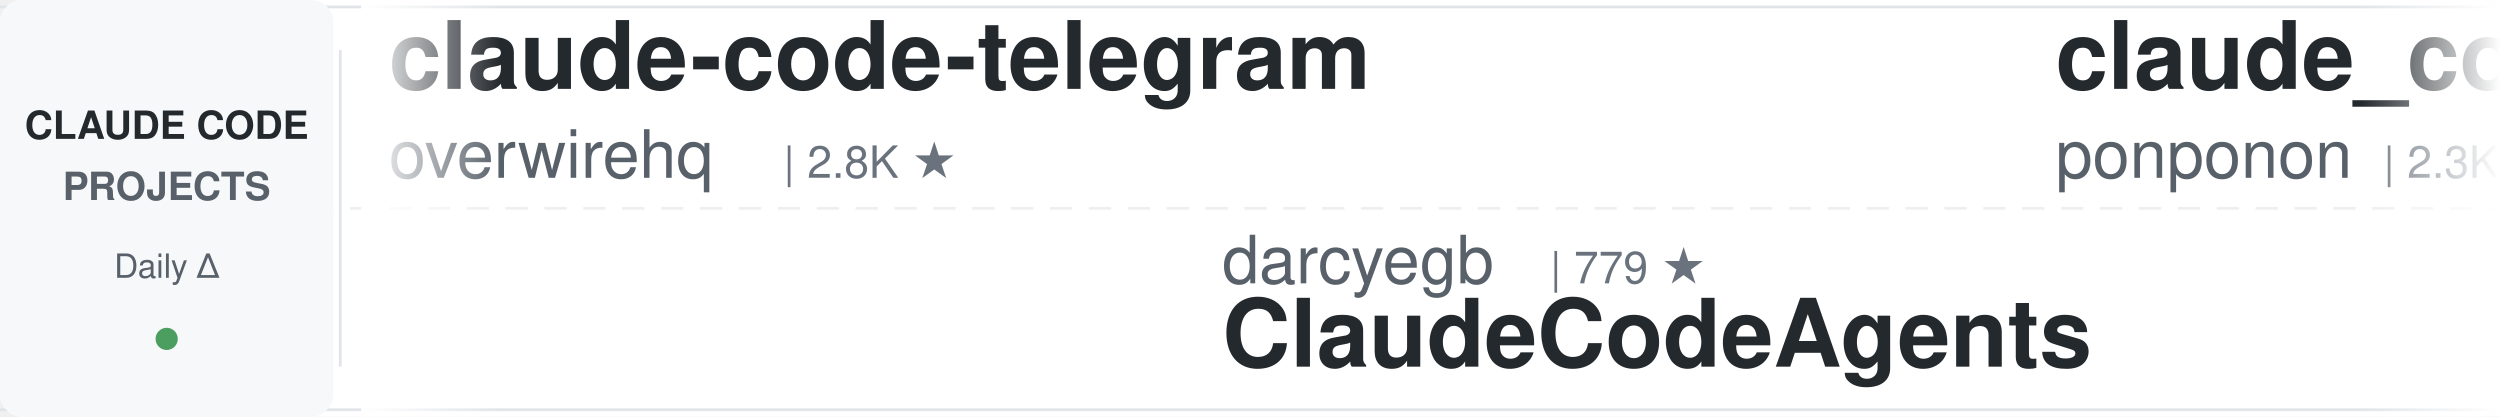
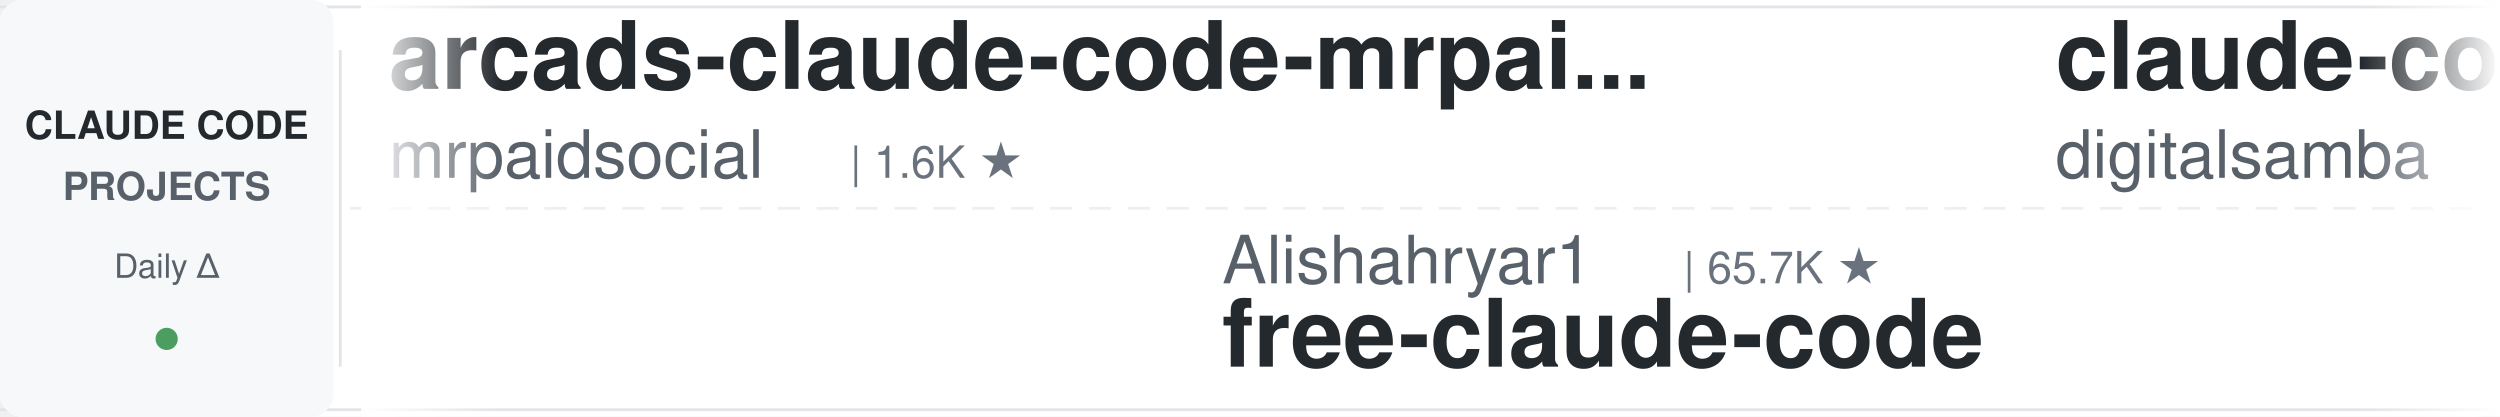
<svg xmlns="http://www.w3.org/2000/svg" width="900" height="150">
  <defs>
    <linearGradient id="leftFade" x1="0%" y1="0%" x2="100%" y2="0%">
      <stop offset="0%" style="stop-color:#ffffff;stop-opacity:1" />
      <stop offset="100%" style="stop-color:#ffffff;stop-opacity:0" />
    </linearGradient>
    <linearGradient id="rightFade" x1="0%" y1="0%" x2="100%" y2="0%">
      <stop offset="0%" style="stop-color:#ffffff;stop-opacity:0" />
      <stop offset="100%" style="stop-color:#ffffff;stop-opacity:1" />
    </linearGradient>
  </defs>
  <rect width="900" height="150" fill="#ffffff" rx="8" />
  <rect x="0" y="2" width="900" height="1" fill="#e1e4e8" />
  <rect x="0" y="147" width="900" height="1" fill="#e1e4e8" />
  <line x1="0" y1="75" x2="900" y2="75" stroke="#e1e4e8" stroke-width="1" stroke-dasharray="8 6" opacity="0.6" />
  <rect x="0" y="0" width="120" height="150" fill="#f6f8fa" rx="8" />
  <text x="60" y="50" font-family="-apple-system, BlinkMacSystemFont, 'Segoe UI', Helvetica, Arial, sans-serif" font-size="14" font-weight="600" fill="#24292e" text-anchor="middle">CLAUDE CODE</text>
  <text x="60" y="72" font-family="-apple-system, BlinkMacSystemFont, 'Segoe UI', Helvetica, Arial, sans-serif" font-size="14" font-weight="600" fill="#586069" text-anchor="middle">PROJECTS</text>
  <text x="60" y="100" font-family="-apple-system, BlinkMacSystemFont, 'Segoe UI', Helvetica, Arial, sans-serif" font-size="12" font-weight="500" fill="#586069" text-anchor="middle">Daily Δ</text>
  <circle cx="60" cy="122" r="4" fill="#22863a" opacity="0.8" />
  <rect x="122" y="18" width="1" height="114" fill="#e1e4e8" />
  <clipPath id="tickerClip">
    <rect x="130" y="0" width="770" height="150" />
  </clipPath>
  <g clip-path="url(#tickerClip)">
    <g id="tickerItems">
      <animateTransform attributeName="transform" attributeType="XML" type="translate" from="0 0" to="-3000 0" dur="54s" repeatCount="indefinite" />
      <g transform="translate(0, 0)">
+         <text x="140" y="32" font-family="-apple-system, BlinkMacSystemFont, 'Segoe UI', Helvetica, Arial, sans-serif" font-size="34" font-weight="600" fill="#24292e">arcads-claude-code-mrpai...</text>
+         <text x="140" y="64" font-family="-apple-system, BlinkMacSystemFont, 'Segoe UI', Helvetica, Arial, sans-serif" font-size="24" font-weight="400" fill="#586069">mrpaidsocial</text>
+         <text x="306" y="64" font-family="-apple-system, BlinkMacSystemFont, 'Segoe UI', Helvetica, Arial, sans-serif" font-size="16" font-weight="500" fill="#6a737d">| 1.6K ★</text>
+       </g>
+       <g transform="translate(300, 0)">
+         <text x="140" y="102" font-family="-apple-system, BlinkMacSystemFont, 'Segoe UI', Helvetica, Arial, sans-serif" font-size="24" font-weight="400" fill="#586069">Alishahryar1</text>
+         <text x="306" y="102" font-family="-apple-system, BlinkMacSystemFont, 'Segoe UI', Helvetica, Arial, sans-serif" font-size="16" font-weight="500" fill="#6a737d">| 65.7K ★</text>
+         <text x="140" y="132" font-family="-apple-system, BlinkMacSystemFont, 'Segoe UI', Helvetica, Arial, sans-serif" font-size="34" font-weight="600" fill="#24292e">free-claude-code</text>
+       </g>
+       <g transform="translate(600, 0)">
+         <text x="140" y="32" font-family="-apple-system, BlinkMacSystemFont, 'Segoe UI', Helvetica, Arial, sans-serif" font-size="34" font-weight="600" fill="#24292e">claude-code-video-toolki...</text>
+         <text x="140" y="64" font-family="-apple-system, BlinkMacSystemFont, 'Segoe UI', Helvetica, Arial, sans-serif" font-size="24" font-weight="400" fill="#586069">digitalsamba</text>
+         <text x="306" y="64" font-family="-apple-system, BlinkMacSystemFont, 'Segoe UI', Helvetica, Arial, sans-serif" font-size="16" font-weight="500" fill="#6a737d">| 2.4K ★</text>
+       </g>
+       <g transform="translate(900, 0)">
+         <text x="140" y="102" font-family="-apple-system, BlinkMacSystemFont, 'Segoe UI', Helvetica, Arial, sans-serif" font-size="24" font-weight="400" fill="#586069">Yuyz0112</text>
+         <text x="258" y="102" font-family="-apple-system, BlinkMacSystemFont, 'Segoe UI', Helvetica, Arial, sans-serif" font-size="16" font-weight="500" fill="#6a737d">| 2.4K ★</text>
+         <text x="140" y="132" font-family="-apple-system, BlinkMacSystemFont, 'Segoe UI', Helvetica, Arial, sans-serif" font-size="34" font-weight="600" fill="#24292e">claude-code-reverse</text>
+       </g>
+       <g transform="translate(1200, 0)">
        <text x="140" y="32" font-family="-apple-system, BlinkMacSystemFont, 'Segoe UI', Helvetica, Arial, sans-serif" font-size="34" font-weight="600" fill="#24292e">claude-code-telegram</text>
        <text x="140" y="64" font-family="-apple-system, BlinkMacSystemFont, 'Segoe UI', Helvetica, Arial, sans-serif" font-size="24" font-weight="400" fill="#586069">overwirehq</text>
        <text x="282" y="64" font-family="-apple-system, BlinkMacSystemFont, 'Segoe UI', Helvetica, Arial, sans-serif" font-size="16" font-weight="500" fill="#6a737d">| 2.8K ★</text>
      </g>
-       <g transform="translate(300, 0)">
-         <text x="140" y="102" font-family="-apple-system, BlinkMacSystemFont, 'Segoe UI', Helvetica, Arial, sans-serif" font-size="24" font-weight="400" fill="#586069">darcyegb</text>
-         <text x="258" y="102" font-family="-apple-system, BlinkMacSystemFont, 'Segoe UI', Helvetica, Arial, sans-serif" font-size="16" font-weight="500" fill="#6a737d">| 779 ★</text>
-         <text x="140" y="132" font-family="-apple-system, BlinkMacSystemFont, 'Segoe UI', Helvetica, Arial, sans-serif" font-size="34" font-weight="600" fill="#24292e">ClaudeCodeAgents</text>
-       </g>
-       <g transform="translate(600, 0)">
-         <text x="140" y="32" font-family="-apple-system, BlinkMacSystemFont, 'Segoe UI', Helvetica, Arial, sans-serif" font-size="34" font-weight="600" fill="#24292e">claude_code_src</text>
-         <text x="140" y="64" font-family="-apple-system, BlinkMacSystemFont, 'Segoe UI', Helvetica, Arial, sans-serif" font-size="24" font-weight="400" fill="#586069">ponponon</text>
-         <text x="258" y="64" font-family="-apple-system, BlinkMacSystemFont, 'Segoe UI', Helvetica, Arial, sans-serif" font-size="16" font-weight="500" fill="#6a737d">| 2.3K ★</text>
-       </g>
-       <g transform="translate(900, 0)">
-         <text x="140" y="102" font-family="-apple-system, BlinkMacSystemFont, 'Segoe UI', Helvetica, Arial, sans-serif" font-size="24" font-weight="400" fill="#586069">repowise-dev</text>
-         <text x="306" y="102" font-family="-apple-system, BlinkMacSystemFont, 'Segoe UI', Helvetica, Arial, sans-serif" font-size="16" font-weight="500" fill="#6a737d">| 1.2K ★</text>
-         <text x="140" y="132" font-family="-apple-system, BlinkMacSystemFont, 'Segoe UI', Helvetica, Arial, sans-serif" font-size="34" font-weight="600" fill="#24292e">claude-code-prompts</text>
-       </g>
-       <g transform="translate(1200, 0)">
-         <text x="140" y="32" font-family="-apple-system, BlinkMacSystemFont, 'Segoe UI', Helvetica, Arial, sans-serif" font-size="34" font-weight="600" fill="#24292e">claude-code-guide</text>
-         <text x="140" y="64" font-family="-apple-system, BlinkMacSystemFont, 'Segoe UI', Helvetica, Arial, sans-serif" font-size="24" font-weight="400" fill="#586069">Cranot</text>
-         <text x="234" y="64" font-family="-apple-system, BlinkMacSystemFont, 'Segoe UI', Helvetica, Arial, sans-serif" font-size="16" font-weight="500" fill="#6a737d">| 2.9K ★</text>
-       </g>
      <g transform="translate(1500, 0)">
-         <text x="140" y="102" font-family="-apple-system, BlinkMacSystemFont, 'Segoe UI', Helvetica, Arial, sans-serif" font-size="24" font-weight="400" fill="#586069">ding113</text>
-         <text x="246" y="102" font-family="-apple-system, BlinkMacSystemFont, 'Segoe UI', Helvetica, Arial, sans-serif" font-size="16" font-weight="500" fill="#6a737d">| 3.4K ★</text>
-         <text x="140" y="132" font-family="-apple-system, BlinkMacSystemFont, 'Segoe UI', Helvetica, Arial, sans-serif" font-size="34" font-weight="600" fill="#24292e">claude-code-hub</text>
+         <text x="140" y="102" font-family="-apple-system, BlinkMacSystemFont, 'Segoe UI', Helvetica, Arial, sans-serif" font-size="24" font-weight="400" fill="#586069">fuergaosi233</text>
+         <text x="306" y="102" font-family="-apple-system, BlinkMacSystemFont, 'Segoe UI', Helvetica, Arial, sans-serif" font-size="16" font-weight="500" fill="#6a737d">| 2.8K ★</text>
+         <text x="140" y="132" font-family="-apple-system, BlinkMacSystemFont, 'Segoe UI', Helvetica, Arial, sans-serif" font-size="34" font-weight="600" fill="#24292e">claude-code-proxy</text>
      </g>
      <g transform="translate(1800, 0)">
-         <text x="140" y="32" font-family="-apple-system, BlinkMacSystemFont, 'Segoe UI', Helvetica, Arial, sans-serif" font-size="34" font-weight="600" fill="#24292e">everything-claude-code-z...</text>
-         <text x="140" y="64" font-family="-apple-system, BlinkMacSystemFont, 'Segoe UI', Helvetica, Arial, sans-serif" font-size="24" font-weight="400" fill="#586069">xu-xiang</text>
-         <text x="258" y="64" font-family="-apple-system, BlinkMacSystemFont, 'Segoe UI', Helvetica, Arial, sans-serif" font-size="16" font-weight="500" fill="#6a737d">| 2.0K ★</text>
+         <text x="140" y="32" font-family="-apple-system, BlinkMacSystemFont, 'Segoe UI', Helvetica, Arial, sans-serif" font-size="34" font-weight="600" fill="#24292e">claude-code-source-build</text>
+         <text x="140" y="64" font-family="-apple-system, BlinkMacSystemFont, 'Segoe UI', Helvetica, Arial, sans-serif" font-size="24" font-weight="400" fill="#586069">andrew-kramer-inno</text>
+         <text x="378" y="64" font-family="-apple-system, BlinkMacSystemFont, 'Segoe UI', Helvetica, Arial, sans-serif" font-size="16" font-weight="500" fill="#6a737d">| 595 ★</text>
      </g>
      <g transform="translate(2100, 0)">
-         <text x="140" y="102" font-family="-apple-system, BlinkMacSystemFont, 'Segoe UI', Helvetica, Arial, sans-serif" font-size="24" font-weight="400" fill="#586069">huangserva</text>
-         <text x="282" y="102" font-family="-apple-system, BlinkMacSystemFont, 'Segoe UI', Helvetica, Arial, sans-serif" font-size="16" font-weight="500" fill="#6a737d">| 631 ★</text>
-         <text x="140" y="132" font-family="-apple-system, BlinkMacSystemFont, 'Segoe UI', Helvetica, Arial, sans-serif" font-size="34" font-weight="600" fill="#24292e">claude-code-cli</text>
+         <text x="140" y="102" font-family="-apple-system, BlinkMacSystemFont, 'Segoe UI', Helvetica, Arial, sans-serif" font-size="24" font-weight="400" fill="#586069">pedrohcgs</text>
+         <text x="270" y="102" font-family="-apple-system, BlinkMacSystemFont, 'Segoe UI', Helvetica, Arial, sans-serif" font-size="16" font-weight="500" fill="#6a737d">| 1.7K ★</text>
+         <text x="140" y="132" font-family="-apple-system, BlinkMacSystemFont, 'Segoe UI', Helvetica, Arial, sans-serif" font-size="34" font-weight="600" fill="#24292e">claude-code-my-workflow</text>
      </g>
      <g transform="translate(2400, 0)">
-         <text x="140" y="32" font-family="-apple-system, BlinkMacSystemFont, 'Segoe UI', Helvetica, Arial, sans-serif" font-size="34" font-weight="600" fill="#24292e">claude-code-from-source</text>
-         <text x="140" y="64" font-family="-apple-system, BlinkMacSystemFont, 'Segoe UI', Helvetica, Arial, sans-serif" font-size="24" font-weight="400" fill="#586069">alejandrobalderas</text>
-         <text x="366" y="64" font-family="-apple-system, BlinkMacSystemFont, 'Segoe UI', Helvetica, Arial, sans-serif" font-size="16" font-weight="500" fill="#6a737d">| 3.0K ★</text>
+         <text x="140" y="32" font-family="-apple-system, BlinkMacSystemFont, 'Segoe UI', Helvetica, Arial, sans-serif" font-size="34" font-weight="600" fill="#24292e">claude-code-infrastructu...</text>
+         <text x="140" y="64" font-family="-apple-system, BlinkMacSystemFont, 'Segoe UI', Helvetica, Arial, sans-serif" font-size="24" font-weight="400" fill="#586069">diet103</text>
+         <text x="246" y="64" font-family="-apple-system, BlinkMacSystemFont, 'Segoe UI', Helvetica, Arial, sans-serif" font-size="16" font-weight="500" fill="#6a737d">| 10.0K ★</text>
      </g>
      <g transform="translate(2700, 0)">
-         <text x="140" y="102" font-family="-apple-system, BlinkMacSystemFont, 'Segoe UI', Helvetica, Arial, sans-serif" font-size="24" font-weight="400" fill="#586069">VoltAgent</text>
-         <text x="270" y="102" font-family="-apple-system, BlinkMacSystemFont, 'Segoe UI', Helvetica, Arial, sans-serif" font-size="16" font-weight="500" fill="#6a737d">| 26.2K ★</text>
-         <text x="140" y="132" font-family="-apple-system, BlinkMacSystemFont, 'Segoe UI', Helvetica, Arial, sans-serif" font-size="34" font-weight="600" fill="#24292e">awesome-claude-code-suba...</text>
+         <text x="140" y="102" font-family="-apple-system, BlinkMacSystemFont, 'Segoe UI', Helvetica, Arial, sans-serif" font-size="24" font-weight="400" fill="#586069">LING71671</text>
+         <text x="270" y="102" font-family="-apple-system, BlinkMacSystemFont, 'Segoe UI', Helvetica, Arial, sans-serif" font-size="16" font-weight="500" fill="#6a737d">| 974 ★</text>
+         <text x="140" y="132" font-family="-apple-system, BlinkMacSystemFont, 'Segoe UI', Helvetica, Arial, sans-serif" font-size="34" font-weight="600" fill="#24292e">Open-ClaudeCode</text>
      </g>
      <g transform="translate(3000, 0)">
-         <text x="140" y="32" font-family="-apple-system, BlinkMacSystemFont, 'Segoe UI', Helvetica, Arial, sans-serif" font-size="34" font-weight="600" fill="#24292e">claude-code-telegram</text>
-         <text x="140" y="64" font-family="-apple-system, BlinkMacSystemFont, 'Segoe UI', Helvetica, Arial, sans-serif" font-size="24" font-weight="400" fill="#586069">overwirehq</text>
-         <text x="282" y="64" font-family="-apple-system, BlinkMacSystemFont, 'Segoe UI', Helvetica, Arial, sans-serif" font-size="16" font-weight="500" fill="#6a737d">| 2.8K ★</text>
+         <text x="140" y="32" font-family="-apple-system, BlinkMacSystemFont, 'Segoe UI', Helvetica, Arial, sans-serif" font-size="34" font-weight="600" fill="#24292e">arcads-claude-code-mrpai...</text>
+         <text x="140" y="64" font-family="-apple-system, BlinkMacSystemFont, 'Segoe UI', Helvetica, Arial, sans-serif" font-size="24" font-weight="400" fill="#586069">mrpaidsocial</text>
+         <text x="306" y="64" font-family="-apple-system, BlinkMacSystemFont, 'Segoe UI', Helvetica, Arial, sans-serif" font-size="16" font-weight="500" fill="#6a737d">| 1.6K ★</text>
      </g>
      <g transform="translate(3300, 0)">
-         <text x="140" y="102" font-family="-apple-system, BlinkMacSystemFont, 'Segoe UI', Helvetica, Arial, sans-serif" font-size="24" font-weight="400" fill="#586069">darcyegb</text>
-         <text x="258" y="102" font-family="-apple-system, BlinkMacSystemFont, 'Segoe UI', Helvetica, Arial, sans-serif" font-size="16" font-weight="500" fill="#6a737d">| 779 ★</text>
-         <text x="140" y="132" font-family="-apple-system, BlinkMacSystemFont, 'Segoe UI', Helvetica, Arial, sans-serif" font-size="34" font-weight="600" fill="#24292e">ClaudeCodeAgents</text>
+         <text x="140" y="102" font-family="-apple-system, BlinkMacSystemFont, 'Segoe UI', Helvetica, Arial, sans-serif" font-size="24" font-weight="400" fill="#586069">Alishahryar1</text>
+         <text x="306" y="102" font-family="-apple-system, BlinkMacSystemFont, 'Segoe UI', Helvetica, Arial, sans-serif" font-size="16" font-weight="500" fill="#6a737d">| 65.7K ★</text>
+         <text x="140" y="132" font-family="-apple-system, BlinkMacSystemFont, 'Segoe UI', Helvetica, Arial, sans-serif" font-size="34" font-weight="600" fill="#24292e">free-claude-code</text>
      </g>
      <g transform="translate(3600, 0)">
-         <text x="140" y="32" font-family="-apple-system, BlinkMacSystemFont, 'Segoe UI', Helvetica, Arial, sans-serif" font-size="34" font-weight="600" fill="#24292e">claude_code_src</text>
-         <text x="140" y="64" font-family="-apple-system, BlinkMacSystemFont, 'Segoe UI', Helvetica, Arial, sans-serif" font-size="24" font-weight="400" fill="#586069">ponponon</text>
-         <text x="258" y="64" font-family="-apple-system, BlinkMacSystemFont, 'Segoe UI', Helvetica, Arial, sans-serif" font-size="16" font-weight="500" fill="#6a737d">| 2.3K ★</text>
+         <text x="140" y="32" font-family="-apple-system, BlinkMacSystemFont, 'Segoe UI', Helvetica, Arial, sans-serif" font-size="34" font-weight="600" fill="#24292e">claude-code-video-toolki...</text>
+         <text x="140" y="64" font-family="-apple-system, BlinkMacSystemFont, 'Segoe UI', Helvetica, Arial, sans-serif" font-size="24" font-weight="400" fill="#586069">digitalsamba</text>
+         <text x="306" y="64" font-family="-apple-system, BlinkMacSystemFont, 'Segoe UI', Helvetica, Arial, sans-serif" font-size="16" font-weight="500" fill="#6a737d">| 2.4K ★</text>
      </g>
      <g transform="translate(3900, 0)">
-         <text x="140" y="102" font-family="-apple-system, BlinkMacSystemFont, 'Segoe UI', Helvetica, Arial, sans-serif" font-size="24" font-weight="400" fill="#586069">repowise-dev</text>
-         <text x="306" y="102" font-family="-apple-system, BlinkMacSystemFont, 'Segoe UI', Helvetica, Arial, sans-serif" font-size="16" font-weight="500" fill="#6a737d">| 1.2K ★</text>
-         <text x="140" y="132" font-family="-apple-system, BlinkMacSystemFont, 'Segoe UI', Helvetica, Arial, sans-serif" font-size="34" font-weight="600" fill="#24292e">claude-code-prompts</text>
+         <text x="140" y="102" font-family="-apple-system, BlinkMacSystemFont, 'Segoe UI', Helvetica, Arial, sans-serif" font-size="24" font-weight="400" fill="#586069">Yuyz0112</text>
+         <text x="258" y="102" font-family="-apple-system, BlinkMacSystemFont, 'Segoe UI', Helvetica, Arial, sans-serif" font-size="16" font-weight="500" fill="#6a737d">| 2.4K ★</text>
+         <text x="140" y="132" font-family="-apple-system, BlinkMacSystemFont, 'Segoe UI', Helvetica, Arial, sans-serif" font-size="34" font-weight="600" fill="#24292e">claude-code-reverse</text>
      </g>
    </g>
  </g>
  <rect x="130" y="0" width="50" height="150" fill="url(#leftFade)" />
  <rect x="850" y="0" width="50" height="150" fill="url(#rightFade)" />
</svg>
